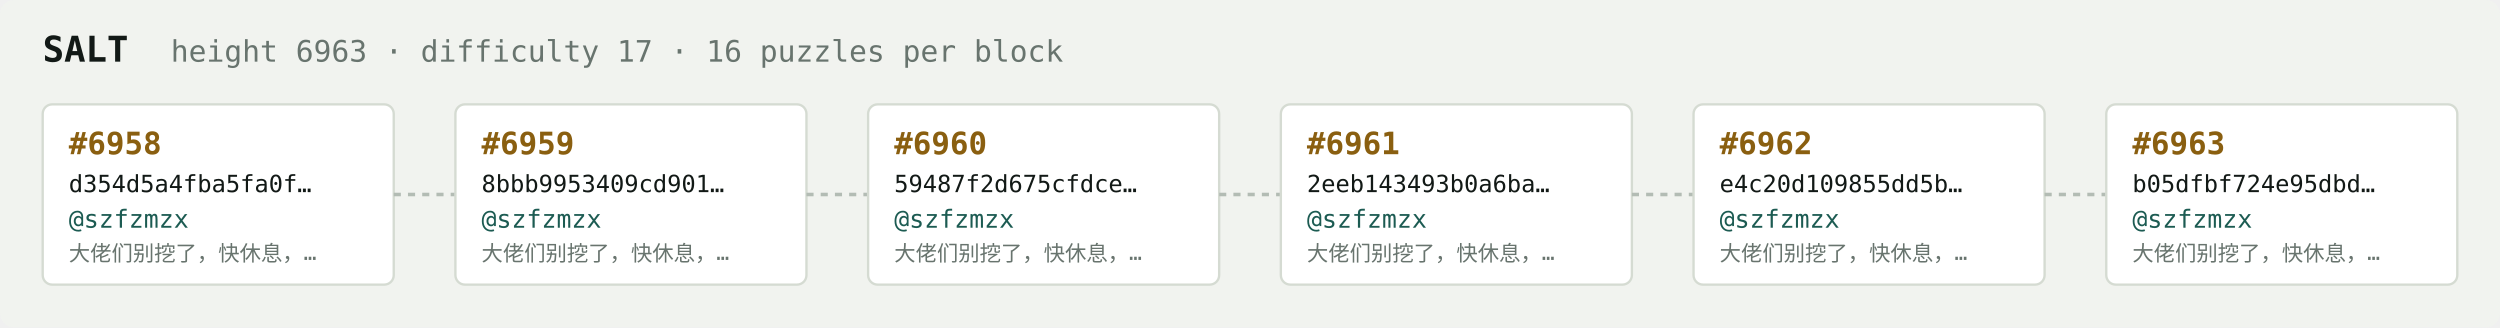
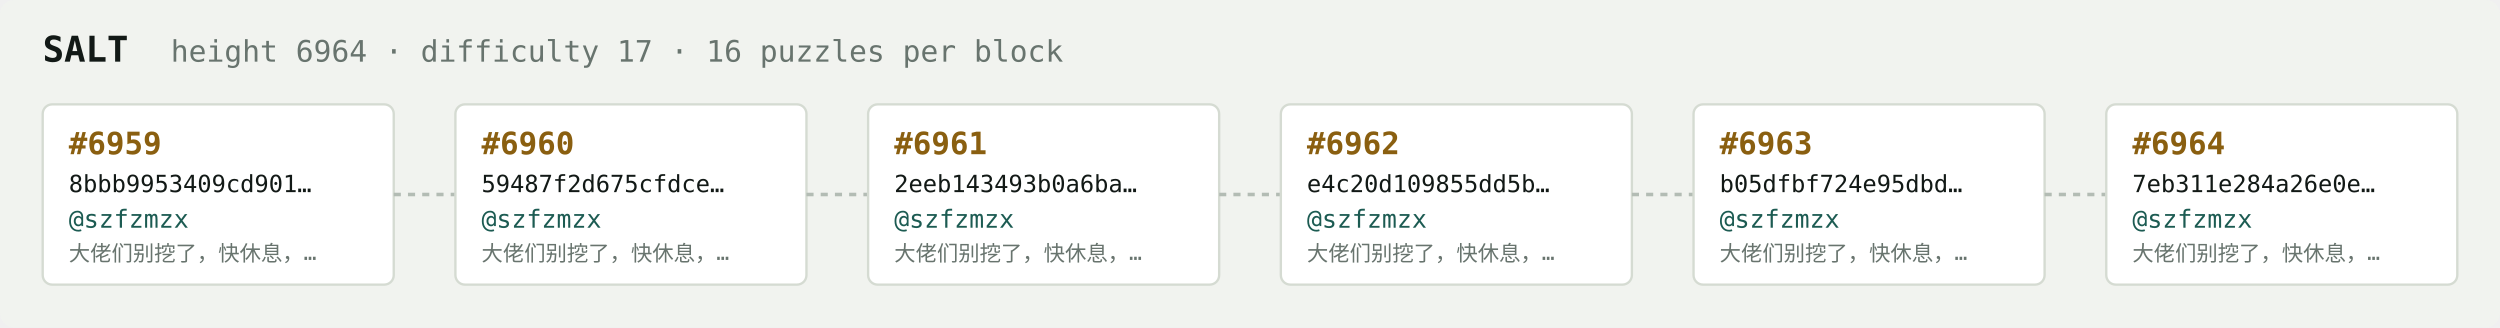
<svg xmlns="http://www.w3.org/2000/svg" width="1054" height="138" viewBox="0 0 1054 138" font-family="ui-monospace,SFMono-Regular,Menlo,monospace">
  <rect fill="#f1f3ef" width="1054" height="138" rx="6" />
  <text x="18" y="26" fill="#121916" font-size="15" font-weight="700">SALT</text>
-   <text x="72" y="26" fill="#68746e" font-size="12.5">height 6963 · difficulty 17 · 16 puzzles per block</text>
+   <text x="72" y="26" fill="#68746e" font-size="12.5">height 6964 · difficulty 17 · 16 puzzles per block</text>
  <rect x="18" y="44" width="148" height="76" rx="4" fill="#ffffff" stroke="#d5dbd2" stroke-width="1" />
-   <text x="29" y="65" fill="#8a5f10" font-size="13" font-weight="700">#6958</text>
-   <text x="29" y="81" fill="#121916" font-size="10">d354d5a4fba5fa0f…</text>
+   <text x="29" y="65" fill="#8a5f10" font-size="13" font-weight="700">#6959</text>
+   <text x="29" y="81" fill="#121916" font-size="10">8bbb9953409cd901…</text>
  <text x="29" y="96" fill="#1c5b52" font-size="10.5">@szfzmzx</text>
  <text x="29" y="110" fill="#68746e" font-size="9">大佬们别挖了，快休息，…</text>
  <line x1="166" y1="82.0" x2="192" y2="82.0" stroke="#b3bcb4" stroke-width="1.5" stroke-dasharray="3 3" />
  <rect x="192" y="44" width="148" height="76" rx="4" fill="#ffffff" stroke="#d5dbd2" stroke-width="1" />
-   <text x="203" y="65" fill="#8a5f10" font-size="13" font-weight="700">#6959</text>
-   <text x="203" y="81" fill="#121916" font-size="10">8bbb9953409cd901…</text>
+   <text x="203" y="65" fill="#8a5f10" font-size="13" font-weight="700">#6960</text>
+   <text x="203" y="81" fill="#121916" font-size="10">59487f2d675cfdce…</text>
  <text x="203" y="96" fill="#1c5b52" font-size="10.5">@szfzmzx</text>
  <text x="203" y="110" fill="#68746e" font-size="9">大佬们别挖了，快休息，…</text>
  <line x1="340" y1="82.0" x2="366" y2="82.0" stroke="#b3bcb4" stroke-width="1.5" stroke-dasharray="3 3" />
  <rect x="366" y="44" width="148" height="76" rx="4" fill="#ffffff" stroke="#d5dbd2" stroke-width="1" />
-   <text x="377" y="65" fill="#8a5f10" font-size="13" font-weight="700">#6960</text>
-   <text x="377" y="81" fill="#121916" font-size="10">59487f2d675cfdce…</text>
+   <text x="377" y="65" fill="#8a5f10" font-size="13" font-weight="700">#6961</text>
+   <text x="377" y="81" fill="#121916" font-size="10">2eeb143493b0a6ba…</text>
  <text x="377" y="96" fill="#1c5b52" font-size="10.5">@szfzmzx</text>
  <text x="377" y="110" fill="#68746e" font-size="9">大佬们别挖了，快休息，…</text>
  <line x1="514" y1="82.0" x2="540" y2="82.0" stroke="#b3bcb4" stroke-width="1.5" stroke-dasharray="3 3" />
  <rect x="540" y="44" width="148" height="76" rx="4" fill="#ffffff" stroke="#d5dbd2" stroke-width="1" />
-   <text x="551" y="65" fill="#8a5f10" font-size="13" font-weight="700">#6961</text>
-   <text x="551" y="81" fill="#121916" font-size="10">2eeb143493b0a6ba…</text>
+   <text x="551" y="65" fill="#8a5f10" font-size="13" font-weight="700">#6962</text>
+   <text x="551" y="81" fill="#121916" font-size="10">e4c20d109855dd5b…</text>
  <text x="551" y="96" fill="#1c5b52" font-size="10.5">@szfzmzx</text>
  <text x="551" y="110" fill="#68746e" font-size="9">大佬们别挖了，快休息，…</text>
  <line x1="688" y1="82.0" x2="714" y2="82.0" stroke="#b3bcb4" stroke-width="1.5" stroke-dasharray="3 3" />
  <rect x="714" y="44" width="148" height="76" rx="4" fill="#ffffff" stroke="#d5dbd2" stroke-width="1" />
-   <text x="725" y="65" fill="#8a5f10" font-size="13" font-weight="700">#6962</text>
-   <text x="725" y="81" fill="#121916" font-size="10">e4c20d109855dd5b…</text>
+   <text x="725" y="65" fill="#8a5f10" font-size="13" font-weight="700">#6963</text>
+   <text x="725" y="81" fill="#121916" font-size="10">b05dfbf724e95dbd…</text>
  <text x="725" y="96" fill="#1c5b52" font-size="10.5">@szfzmzx</text>
  <text x="725" y="110" fill="#68746e" font-size="9">大佬们别挖了，快休息，…</text>
  <line x1="862" y1="82.0" x2="888" y2="82.0" stroke="#b3bcb4" stroke-width="1.5" stroke-dasharray="3 3" />
  <rect x="888" y="44" width="148" height="76" rx="4" fill="#ffffff" stroke="#d5dbd2" stroke-width="1" />
-   <text x="899" y="65" fill="#8a5f10" font-size="13" font-weight="700">#6963</text>
-   <text x="899" y="81" fill="#121916" font-size="10">b05dfbf724e95dbd…</text>
+   <text x="899" y="65" fill="#8a5f10" font-size="13" font-weight="700">#6964</text>
+   <text x="899" y="81" fill="#121916" font-size="10">7eb311e284a26e0e…</text>
  <text x="899" y="96" fill="#1c5b52" font-size="10.5">@szfzmzx</text>
  <text x="899" y="110" fill="#68746e" font-size="9">大佬们别挖了，快休息，…</text>
</svg>
